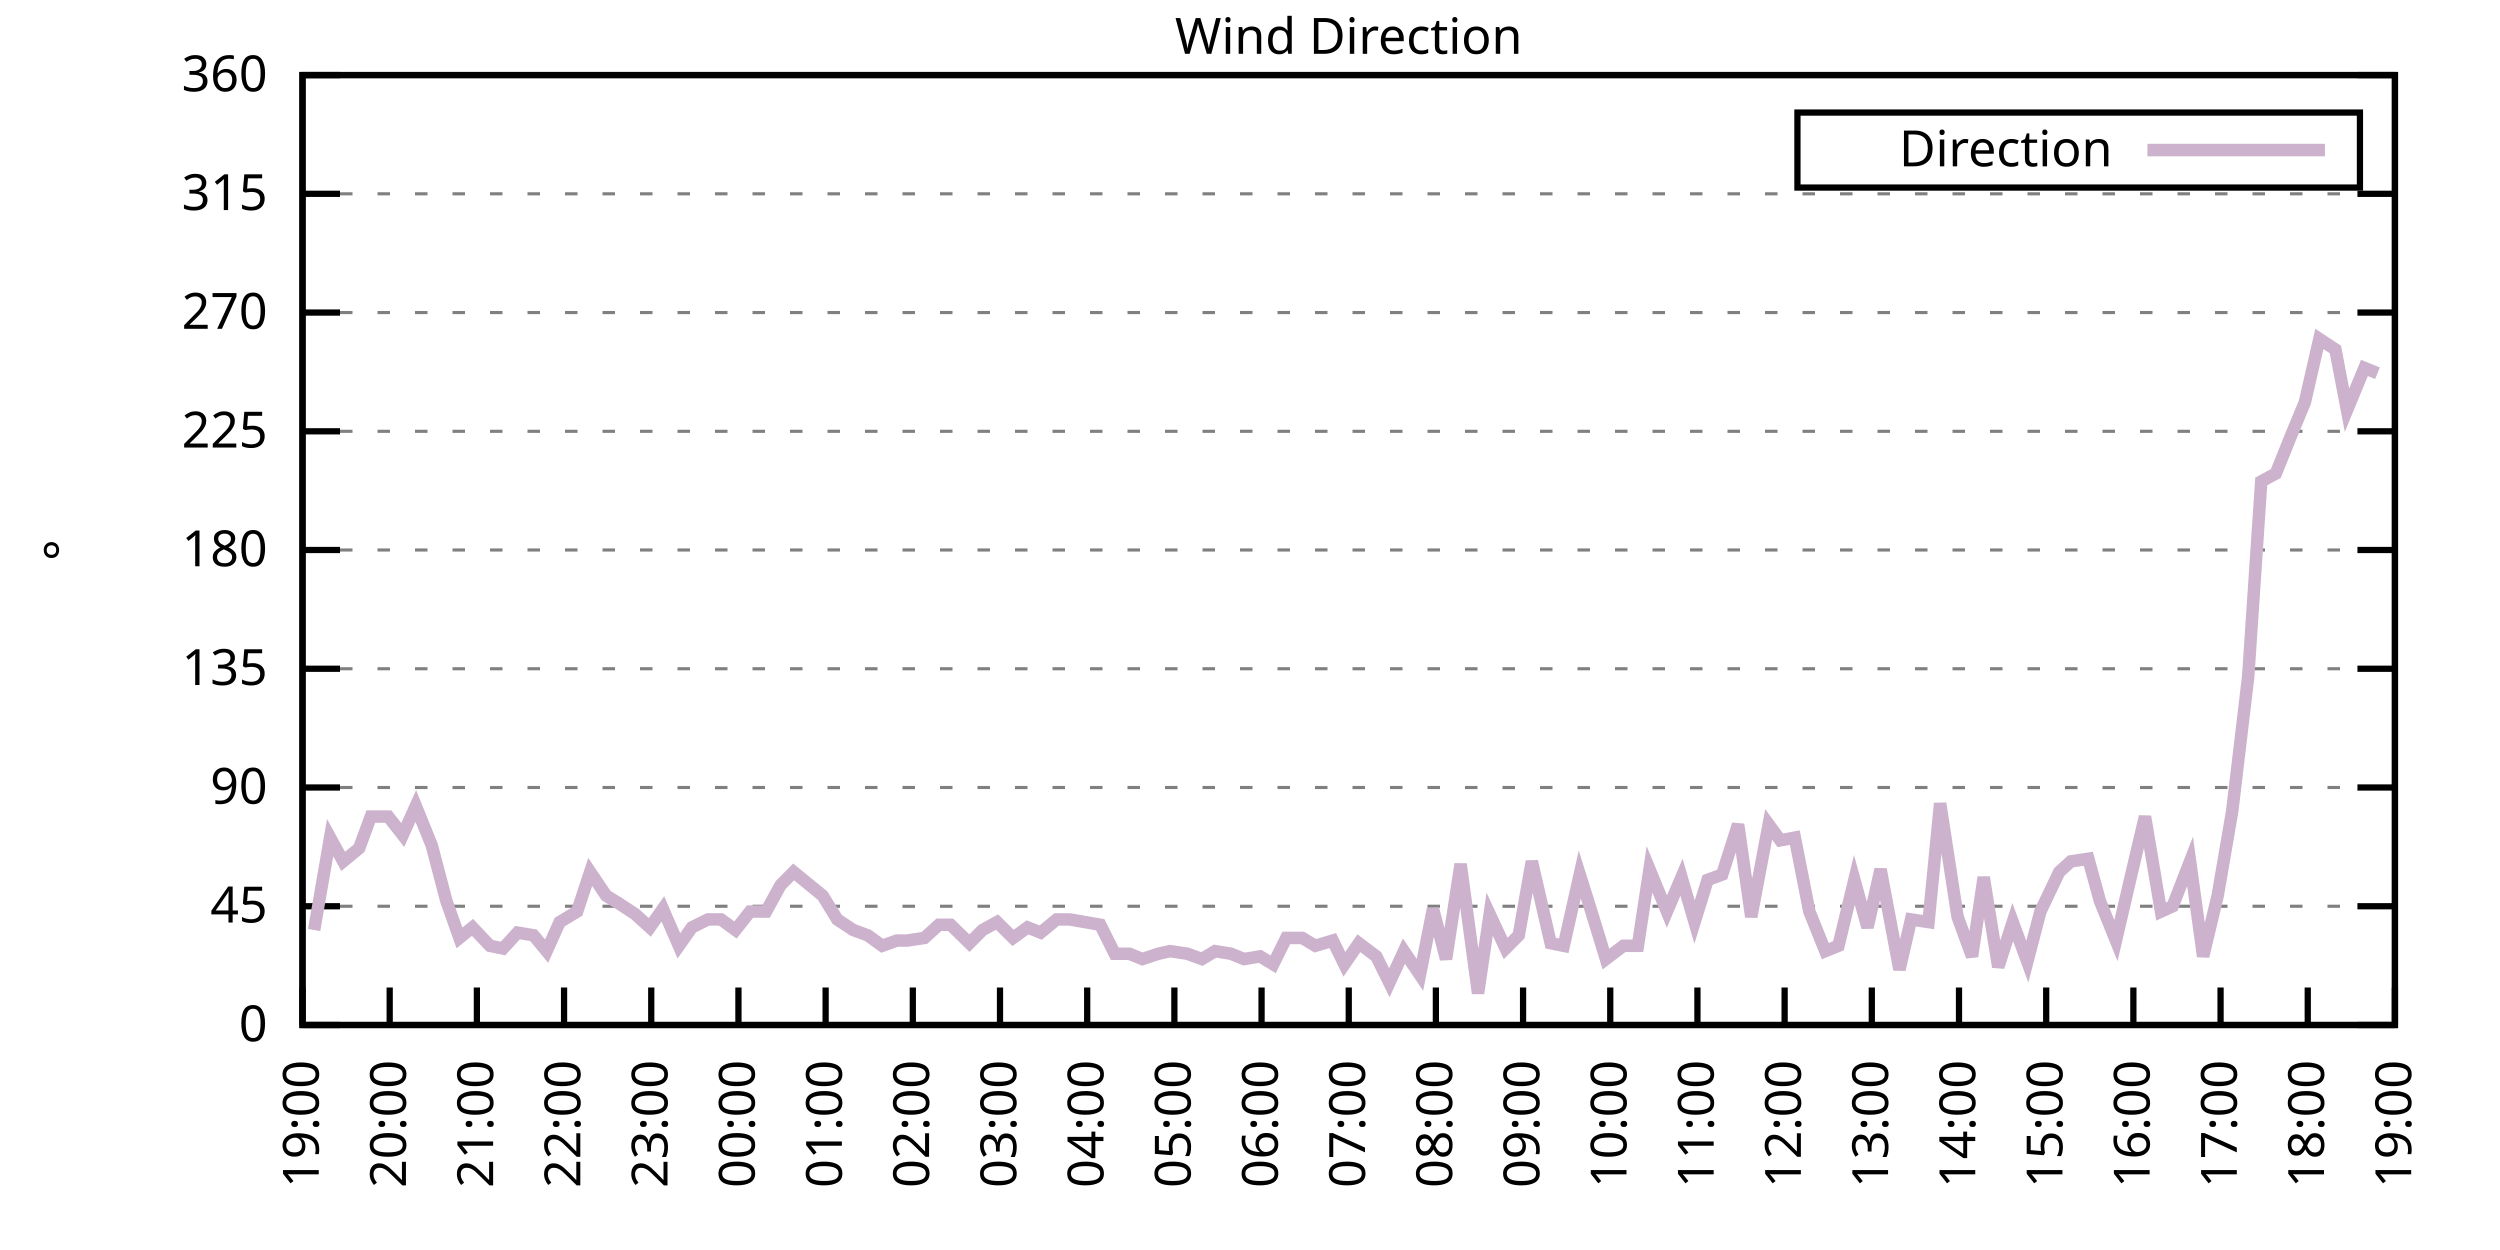
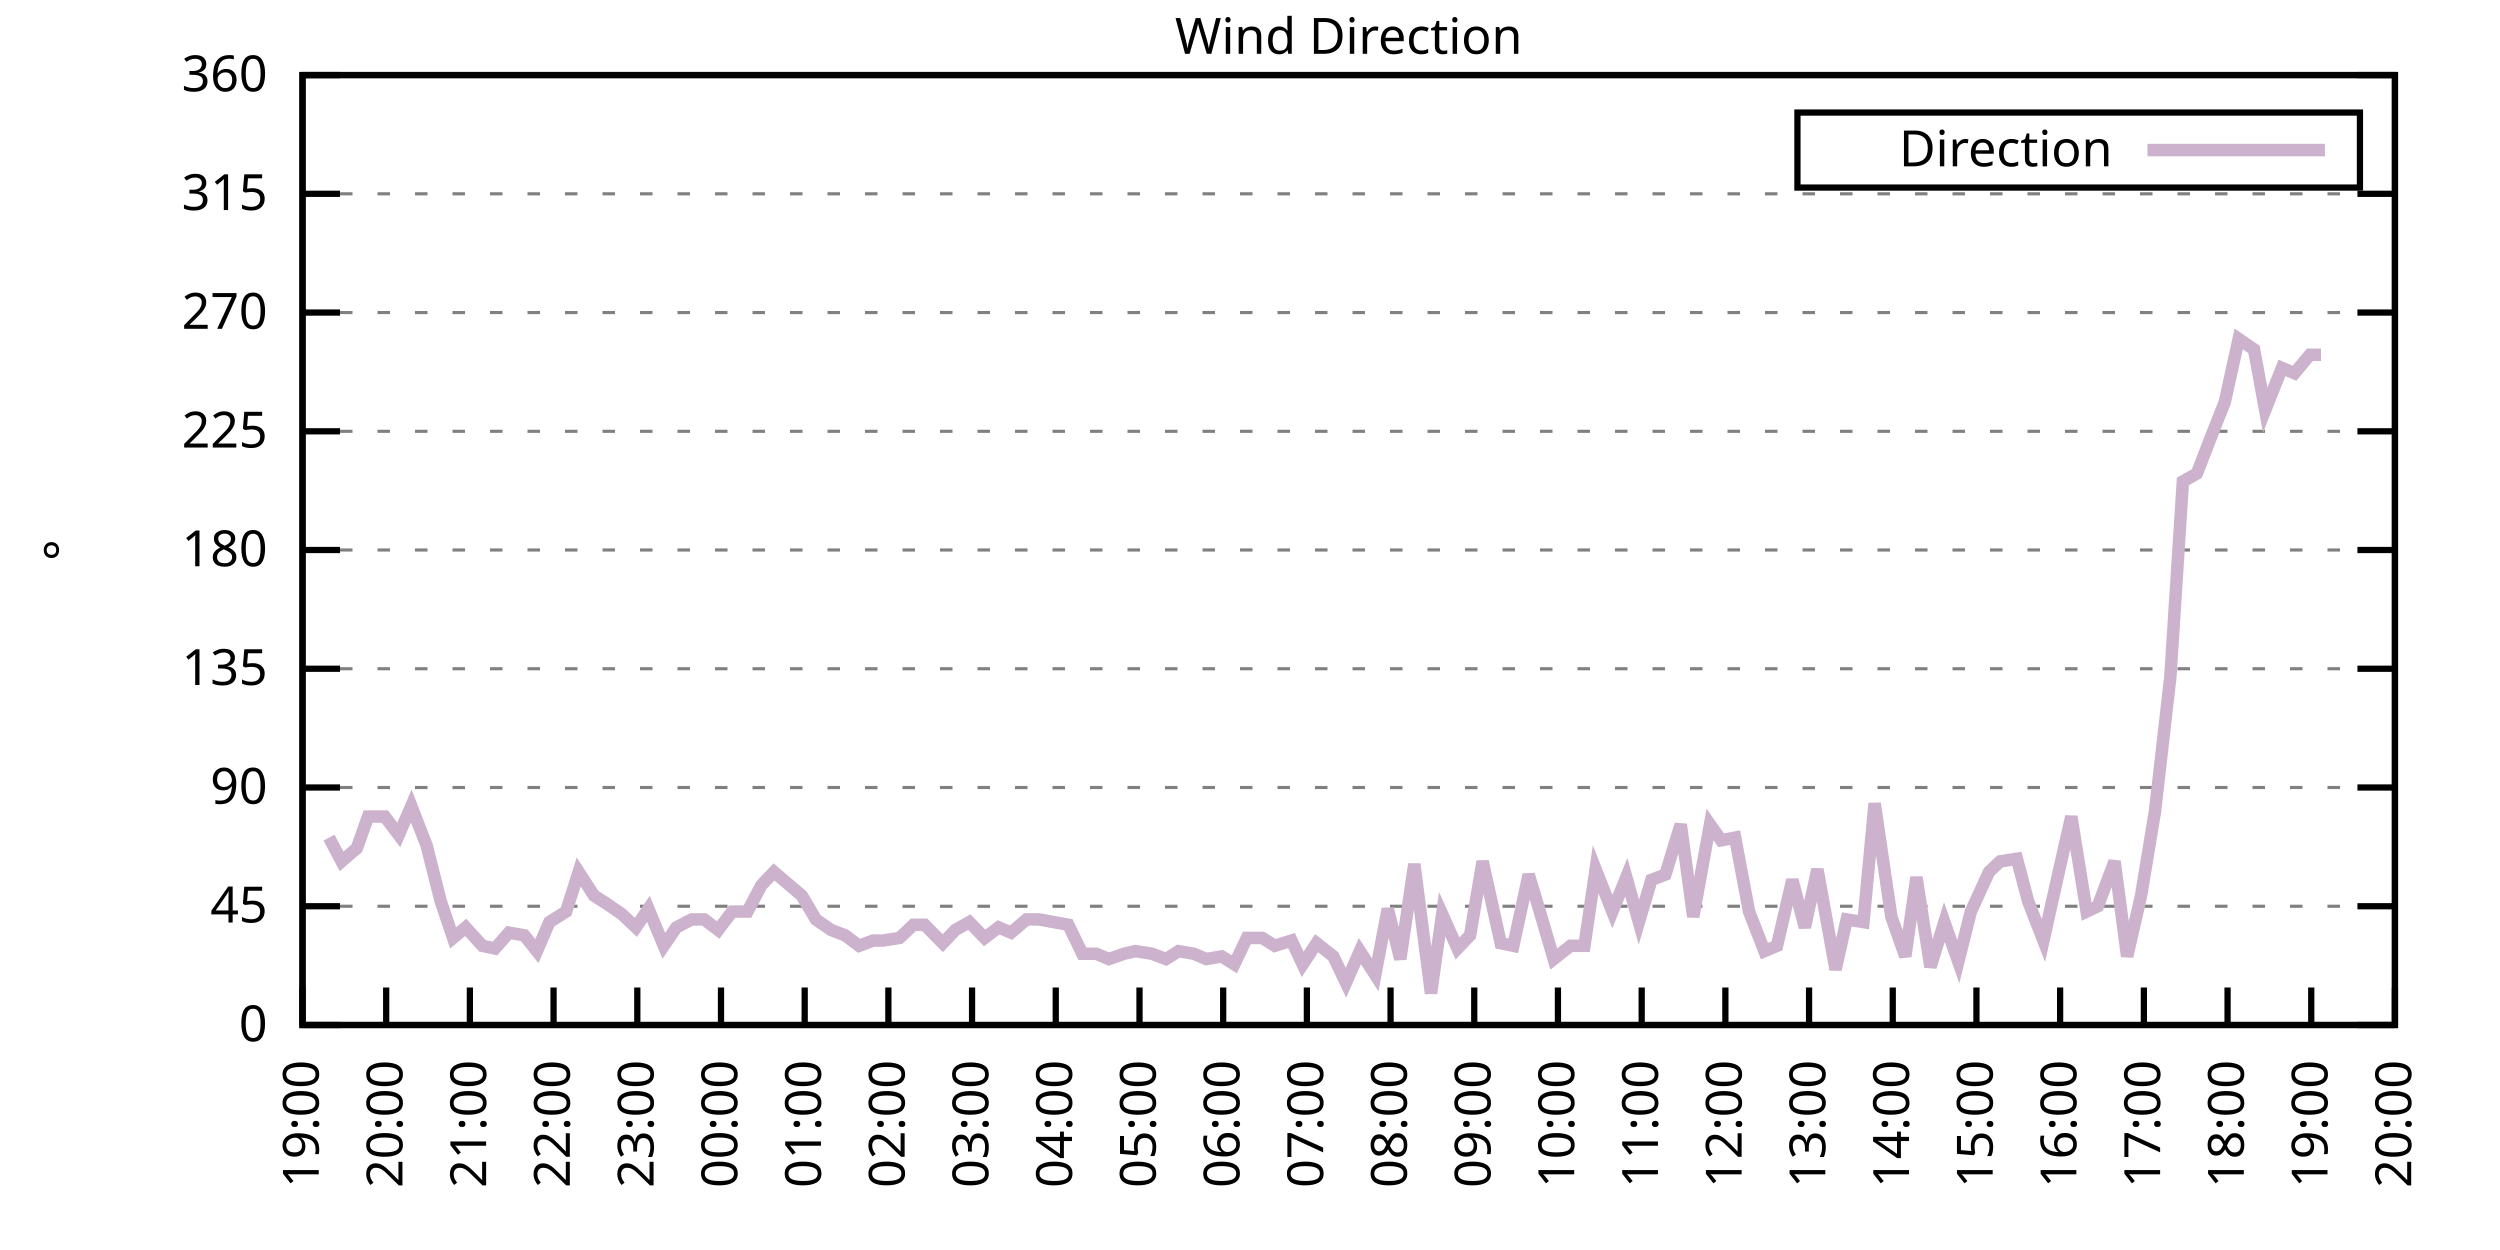
<svg xmlns="http://www.w3.org/2000/svg" xmlns:xlink="http://www.w3.org/1999/xlink" width="400" height="200" viewBox="0 0 400 200">
  <g id="gnuplot_canvas">
    <rect x="0" y="0" width="400" height="200" fill="none" />
    <defs>
      <circle id="gpDot" r="0.5" stroke-width="0.5" stroke="currentColor" />
      <path id="gpPt0" stroke-width="0.333" stroke="currentColor" d="M-1,0 h2 M0,-1 v2" />
      <path id="gpPt1" stroke-width="0.333" stroke="currentColor" d="M-1,-1 L1,1 M1,-1 L-1,1" />
      <path id="gpPt2" stroke-width="0.333" stroke="currentColor" d="M-1,0 L1,0 M0,-1 L0,1 M-1,-1 L1,1 M-1,1 L1,-1" />
      <rect id="gpPt3" stroke-width="0.333" stroke="currentColor" x="-1" y="-1" width="2" height="2" />
      <rect id="gpPt4" stroke-width="0.333" stroke="currentColor" fill="currentColor" x="-1" y="-1" width="2" height="2" />
      <circle id="gpPt5" stroke-width="0.333" stroke="currentColor" cx="0" cy="0" r="1" />
      <use xlink:href="#gpPt5" id="gpPt6" fill="currentColor" stroke="none" />
      <path id="gpPt7" stroke-width="0.333" stroke="currentColor" d="M0,-1.33 L-1.33,0.67 L1.33,0.67 z" />
      <use xlink:href="#gpPt7" id="gpPt8" fill="currentColor" stroke="none" />
      <use xlink:href="#gpPt7" id="gpPt9" stroke="currentColor" transform="rotate(180)" />
      <use xlink:href="#gpPt9" id="gpPt10" fill="currentColor" stroke="none" />
      <use xlink:href="#gpPt3" id="gpPt11" stroke="currentColor" transform="rotate(45)" />
      <use xlink:href="#gpPt11" id="gpPt12" fill="currentColor" stroke="none" />
      <path id="gpPt13" stroke-width="0.333" stroke="currentColor" d="M0,1.330 L1.265,0.411 L0.782,-1.067 L-0.782,-1.076 L-1.265,0.411 z" />
      <use xlink:href="#gpPt13" id="gpPt14" fill="currentColor" stroke="none" />
      <filter id="textbox" filterUnits="objectBoundingBox" x="0" y="0" height="1" width="1">
        <feFlood flood-color="white" flood-opacity="1" result="bgnd" />
        <feComposite in="SourceGraphic" in2="bgnd" operator="atop" />
      </filter>
      <filter id="greybox" filterUnits="objectBoundingBox" x="0" y="0" height="1" width="1">
        <feFlood flood-color="lightgrey" flood-opacity="1" result="grey" />
        <feComposite in="SourceGraphic" in2="grey" operator="atop" />
      </filter>
    </defs>
    <g fill="none" color="white" stroke="currentColor" stroke-width="1.00" stroke-linecap="butt" stroke-linejoin="miter">
</g>
    <g fill="none" color="black" stroke="currentColor" stroke-width="1.00" stroke-linecap="butt" stroke-linejoin="miter">
      <g stroke="none" shape-rendering="crispEdges">
        <polygon fill="rgb(255, 255, 255)" points="48.40,164.00 383.18,164.00 383.18,12.02 48.40,12.02 " />
      </g>
    </g>
    <g fill="none" color="black" stroke="currentColor" stroke-width="1.00" stroke-linecap="butt" stroke-linejoin="miter">
</g>
    <g fill="none" color="black" stroke="black" stroke-width="0.50" stroke-linecap="butt" stroke-linejoin="miter">
</g>
    <g fill="none" color="gray" stroke="currentColor" stroke-width="0.50" stroke-linecap="butt" stroke-linejoin="miter">
      <path stroke="gray" stroke-dasharray="2,4" class="gridline" d="M48.40,164.00 L383.19,164.00  " />
    </g>
    <g fill="none" color="gray" stroke="gray" stroke-width="1.00" stroke-linecap="butt" stroke-linejoin="miter">
</g>
    <g fill="none" color="black" stroke="currentColor" stroke-width="1.00" stroke-linecap="butt" stroke-linejoin="miter">
      <path stroke="black" d="M48.40,164.00 L54.40,164.00 M383.19,164.00 L377.19,164.00  " />
      <g transform="translate(42.80,166.60)" stroke="none" fill="black" font-family="Sans" font-size="8.00" text-anchor="end">
        <text>
          <tspan font-family="Sans"> 0</tspan>
        </text>
      </g>
    </g>
    <g fill="none" color="black" stroke="currentColor" stroke-width="1.00" stroke-linecap="butt" stroke-linejoin="miter">
</g>
    <g fill="none" color="black" stroke="black" stroke-width="0.50" stroke-linecap="butt" stroke-linejoin="miter">
</g>
    <g fill="none" color="gray" stroke="currentColor" stroke-width="0.50" stroke-linecap="butt" stroke-linejoin="miter">
      <path stroke="gray" stroke-dasharray="2,4" class="gridline" d="M48.40,145.00 L383.19,145.00  " />
    </g>
    <g fill="none" color="gray" stroke="gray" stroke-width="1.00" stroke-linecap="butt" stroke-linejoin="miter">
</g>
    <g fill="none" color="black" stroke="currentColor" stroke-width="1.00" stroke-linecap="butt" stroke-linejoin="miter">
      <path stroke="black" d="M48.40,145.00 L54.40,145.00 M383.19,145.00 L377.19,145.00  " />
      <g transform="translate(42.80,147.60)" stroke="none" fill="black" font-family="Sans" font-size="8.00" text-anchor="end">
        <text>
          <tspan font-family="Sans"> 45</tspan>
        </text>
      </g>
    </g>
    <g fill="none" color="black" stroke="currentColor" stroke-width="1.00" stroke-linecap="butt" stroke-linejoin="miter">
</g>
    <g fill="none" color="black" stroke="black" stroke-width="0.50" stroke-linecap="butt" stroke-linejoin="miter">
</g>
    <g fill="none" color="gray" stroke="currentColor" stroke-width="0.50" stroke-linecap="butt" stroke-linejoin="miter">
      <path stroke="gray" stroke-dasharray="2,4" class="gridline" d="M48.40,126.00 L383.19,126.00  " />
    </g>
    <g fill="none" color="gray" stroke="gray" stroke-width="1.00" stroke-linecap="butt" stroke-linejoin="miter">
</g>
    <g fill="none" color="black" stroke="currentColor" stroke-width="1.00" stroke-linecap="butt" stroke-linejoin="miter">
      <path stroke="black" d="M48.40,126.00 L54.40,126.00 M383.19,126.00 L377.19,126.00  " />
      <g transform="translate(42.80,128.60)" stroke="none" fill="black" font-family="Sans" font-size="8.00" text-anchor="end">
        <text>
          <tspan font-family="Sans"> 90</tspan>
        </text>
      </g>
    </g>
    <g fill="none" color="black" stroke="currentColor" stroke-width="1.00" stroke-linecap="butt" stroke-linejoin="miter">
</g>
    <g fill="none" color="black" stroke="black" stroke-width="0.50" stroke-linecap="butt" stroke-linejoin="miter">
</g>
    <g fill="none" color="gray" stroke="currentColor" stroke-width="0.50" stroke-linecap="butt" stroke-linejoin="miter">
      <path stroke="gray" stroke-dasharray="2,4" class="gridline" d="M48.40,107.00 L383.19,107.00  " />
    </g>
    <g fill="none" color="gray" stroke="gray" stroke-width="1.00" stroke-linecap="butt" stroke-linejoin="miter">
</g>
    <g fill="none" color="black" stroke="currentColor" stroke-width="1.00" stroke-linecap="butt" stroke-linejoin="miter">
      <path stroke="black" d="M48.40,107.00 L54.40,107.00 M383.19,107.00 L377.19,107.00  " />
      <g transform="translate(42.80,109.60)" stroke="none" fill="black" font-family="Sans" font-size="8.00" text-anchor="end">
        <text>
          <tspan font-family="Sans"> 135</tspan>
        </text>
      </g>
    </g>
    <g fill="none" color="black" stroke="currentColor" stroke-width="1.00" stroke-linecap="butt" stroke-linejoin="miter">
</g>
    <g fill="none" color="black" stroke="black" stroke-width="0.50" stroke-linecap="butt" stroke-linejoin="miter">
</g>
    <g fill="none" color="gray" stroke="currentColor" stroke-width="0.50" stroke-linecap="butt" stroke-linejoin="miter">
      <path stroke="gray" stroke-dasharray="2,4" class="gridline" d="M48.40,88.00 L383.19,88.00  " />
    </g>
    <g fill="none" color="gray" stroke="gray" stroke-width="1.00" stroke-linecap="butt" stroke-linejoin="miter">
</g>
    <g fill="none" color="black" stroke="currentColor" stroke-width="1.00" stroke-linecap="butt" stroke-linejoin="miter">
      <path stroke="black" d="M48.40,88.00 L54.40,88.00 M383.19,88.00 L377.19,88.00  " />
      <g transform="translate(42.80,90.60)" stroke="none" fill="black" font-family="Sans" font-size="8.00" text-anchor="end">
        <text>
          <tspan font-family="Sans"> 180</tspan>
        </text>
      </g>
    </g>
    <g fill="none" color="black" stroke="currentColor" stroke-width="1.00" stroke-linecap="butt" stroke-linejoin="miter">
</g>
    <g fill="none" color="black" stroke="black" stroke-width="0.50" stroke-linecap="butt" stroke-linejoin="miter">
</g>
    <g fill="none" color="gray" stroke="currentColor" stroke-width="0.50" stroke-linecap="butt" stroke-linejoin="miter">
      <path stroke="gray" stroke-dasharray="2,4" class="gridline" d="M48.40,69.01 L383.19,69.01  " />
    </g>
    <g fill="none" color="gray" stroke="gray" stroke-width="1.00" stroke-linecap="butt" stroke-linejoin="miter">
</g>
    <g fill="none" color="black" stroke="currentColor" stroke-width="1.00" stroke-linecap="butt" stroke-linejoin="miter">
      <path stroke="black" d="M48.40,69.01 L54.40,69.01 M383.19,69.01 L377.19,69.01  " />
      <g transform="translate(42.80,71.61)" stroke="none" fill="black" font-family="Sans" font-size="8.00" text-anchor="end">
        <text>
          <tspan font-family="Sans"> 225</tspan>
        </text>
      </g>
    </g>
    <g fill="none" color="black" stroke="currentColor" stroke-width="1.00" stroke-linecap="butt" stroke-linejoin="miter">
</g>
    <g fill="none" color="black" stroke="black" stroke-width="0.50" stroke-linecap="butt" stroke-linejoin="miter">
</g>
    <g fill="none" color="gray" stroke="currentColor" stroke-width="0.50" stroke-linecap="butt" stroke-linejoin="miter">
      <path stroke="gray" stroke-dasharray="2,4" class="gridline" d="M48.40,50.01 L383.19,50.01  " />
    </g>
    <g fill="none" color="gray" stroke="gray" stroke-width="1.00" stroke-linecap="butt" stroke-linejoin="miter">
</g>
    <g fill="none" color="black" stroke="currentColor" stroke-width="1.00" stroke-linecap="butt" stroke-linejoin="miter">
      <path stroke="black" d="M48.40,50.01 L54.40,50.01 M383.19,50.01 L377.19,50.01  " />
      <g transform="translate(42.80,52.61)" stroke="none" fill="black" font-family="Sans" font-size="8.00" text-anchor="end">
        <text>
          <tspan font-family="Sans"> 270</tspan>
        </text>
      </g>
    </g>
    <g fill="none" color="black" stroke="currentColor" stroke-width="1.00" stroke-linecap="butt" stroke-linejoin="miter">
</g>
    <g fill="none" color="black" stroke="black" stroke-width="0.50" stroke-linecap="butt" stroke-linejoin="miter">
</g>
    <g fill="none" color="gray" stroke="currentColor" stroke-width="0.50" stroke-linecap="butt" stroke-linejoin="miter">
      <path stroke="gray" stroke-dasharray="2,4" class="gridline" d="M48.40,31.01 L383.19,31.01  " />
    </g>
    <g fill="none" color="gray" stroke="gray" stroke-width="1.00" stroke-linecap="butt" stroke-linejoin="miter">
</g>
    <g fill="none" color="black" stroke="currentColor" stroke-width="1.00" stroke-linecap="butt" stroke-linejoin="miter">
      <path stroke="black" d="M48.40,31.01 L54.40,31.01 M383.19,31.01 L377.19,31.01  " />
      <g transform="translate(42.80,33.61)" stroke="none" fill="black" font-family="Sans" font-size="8.00" text-anchor="end">
        <text>
          <tspan font-family="Sans"> 315</tspan>
        </text>
      </g>
    </g>
    <g fill="none" color="black" stroke="currentColor" stroke-width="1.00" stroke-linecap="butt" stroke-linejoin="miter">
</g>
    <g fill="none" color="black" stroke="black" stroke-width="0.50" stroke-linecap="butt" stroke-linejoin="miter">
</g>
    <g fill="none" color="gray" stroke="currentColor" stroke-width="0.50" stroke-linecap="butt" stroke-linejoin="miter">
      <path stroke="gray" stroke-dasharray="2,4" class="gridline" d="M48.40,12.01 L383.19,12.01  " />
    </g>
    <g fill="none" color="gray" stroke="gray" stroke-width="1.00" stroke-linecap="butt" stroke-linejoin="miter">
</g>
    <g fill="none" color="black" stroke="currentColor" stroke-width="1.00" stroke-linecap="butt" stroke-linejoin="miter">
      <path stroke="black" d="M48.40,12.01 L54.40,12.01 M383.19,12.01 L377.19,12.01  " />
      <g transform="translate(42.80,14.61)" stroke="none" fill="black" font-family="Sans" font-size="8.00" text-anchor="end">
        <text>
          <tspan font-family="Sans"> 360</tspan>
        </text>
      </g>
    </g>
    <g fill="none" color="black" stroke="currentColor" stroke-width="1.00" stroke-linecap="butt" stroke-linejoin="miter">
      <path stroke="black" d="M48.40,164.00 L48.40,158.00  " />
      <g transform="translate(51.00,169.60) rotate(270.00)" stroke="none" fill="black" font-family="Sans" font-size="8.00" text-anchor="end">
        <text>
          <tspan font-family="Sans">19:00</tspan>
        </text>
      </g>
    </g>
    <g fill="none" color="black" stroke="currentColor" stroke-width="1.00" stroke-linecap="butt" stroke-linejoin="miter">
-       <path stroke="black" d="M62.35,164.00 L62.35,158.00  " />
-       <g transform="translate(64.95,169.60) rotate(270.00)" stroke="none" fill="black" font-family="Sans" font-size="8.00" text-anchor="end">
+       <path stroke="black" d="M61.79,164.00 L61.79,158.00  " />
+       <g transform="translate(64.39,169.60) rotate(270.00)" stroke="none" fill="black" font-family="Sans" font-size="8.00" text-anchor="end">
        <text>
          <tspan font-family="Sans">20:00</tspan>
        </text>
      </g>
    </g>
    <g fill="none" color="black" stroke="currentColor" stroke-width="1.00" stroke-linecap="butt" stroke-linejoin="miter">
-       <path stroke="black" d="M76.30,164.00 L76.30,158.00  " />
-       <g transform="translate(78.90,169.60) rotate(270.00)" stroke="none" fill="black" font-family="Sans" font-size="8.00" text-anchor="end">
+       <path stroke="black" d="M75.18,164.00 L75.18,158.00  " />
+       <g transform="translate(77.78,169.60) rotate(270.00)" stroke="none" fill="black" font-family="Sans" font-size="8.00" text-anchor="end">
        <text>
          <tspan font-family="Sans">21:00</tspan>
        </text>
      </g>
    </g>
    <g fill="none" color="black" stroke="currentColor" stroke-width="1.00" stroke-linecap="butt" stroke-linejoin="miter">
-       <path stroke="black" d="M90.25,164.00 L90.25,158.00  " />
-       <g transform="translate(92.85,169.60) rotate(270.00)" stroke="none" fill="black" font-family="Sans" font-size="8.00" text-anchor="end">
+       <path stroke="black" d="M88.57,164.00 L88.57,158.00  " />
+       <g transform="translate(91.17,169.60) rotate(270.00)" stroke="none" fill="black" font-family="Sans" font-size="8.00" text-anchor="end">
        <text>
          <tspan font-family="Sans">22:00</tspan>
        </text>
      </g>
    </g>
    <g fill="none" color="black" stroke="currentColor" stroke-width="1.00" stroke-linecap="butt" stroke-linejoin="miter">
-       <path stroke="black" d="M104.20,164.00 L104.20,158.00  " />
-       <g transform="translate(106.80,169.60) rotate(270.00)" stroke="none" fill="black" font-family="Sans" font-size="8.00" text-anchor="end">
+       <path stroke="black" d="M101.97,164.00 L101.97,158.00  " />
+       <g transform="translate(104.57,169.60) rotate(270.00)" stroke="none" fill="black" font-family="Sans" font-size="8.00" text-anchor="end">
        <text>
          <tspan font-family="Sans">23:00</tspan>
        </text>
      </g>
    </g>
    <g fill="none" color="black" stroke="currentColor" stroke-width="1.00" stroke-linecap="butt" stroke-linejoin="miter">
-       <path stroke="black" d="M118.15,164.00 L118.15,158.00  " />
-       <g transform="translate(120.75,169.60) rotate(270.00)" stroke="none" fill="black" font-family="Sans" font-size="8.00" text-anchor="end">
+       <path stroke="black" d="M115.36,164.00 L115.36,158.00  " />
+       <g transform="translate(117.96,169.60) rotate(270.00)" stroke="none" fill="black" font-family="Sans" font-size="8.00" text-anchor="end">
        <text>
          <tspan font-family="Sans">00:00</tspan>
        </text>
      </g>
    </g>
    <g fill="none" color="black" stroke="currentColor" stroke-width="1.00" stroke-linecap="butt" stroke-linejoin="miter">
-       <path stroke="black" d="M132.10,164.00 L132.10,158.00  " />
-       <g transform="translate(134.70,169.60) rotate(270.00)" stroke="none" fill="black" font-family="Sans" font-size="8.00" text-anchor="end">
+       <path stroke="black" d="M128.75,164.00 L128.75,158.00  " />
+       <g transform="translate(131.35,169.60) rotate(270.00)" stroke="none" fill="black" font-family="Sans" font-size="8.00" text-anchor="end">
        <text>
          <tspan font-family="Sans">01:00</tspan>
        </text>
      </g>
    </g>
    <g fill="none" color="black" stroke="currentColor" stroke-width="1.00" stroke-linecap="butt" stroke-linejoin="miter">
-       <path stroke="black" d="M146.05,164.00 L146.05,158.00  " />
-       <g transform="translate(148.65,169.60) rotate(270.00)" stroke="none" fill="black" font-family="Sans" font-size="8.00" text-anchor="end">
+       <path stroke="black" d="M142.14,164.00 L142.14,158.00  " />
+       <g transform="translate(144.74,169.60) rotate(270.00)" stroke="none" fill="black" font-family="Sans" font-size="8.00" text-anchor="end">
        <text>
          <tspan font-family="Sans">02:00</tspan>
        </text>
      </g>
    </g>
    <g fill="none" color="black" stroke="currentColor" stroke-width="1.00" stroke-linecap="butt" stroke-linejoin="miter">
-       <path stroke="black" d="M160.00,164.00 L160.00,158.00  " />
-       <g transform="translate(162.60,169.60) rotate(270.00)" stroke="none" fill="black" font-family="Sans" font-size="8.00" text-anchor="end">
+       <path stroke="black" d="M155.53,164.00 L155.53,158.00  " />
+       <g transform="translate(158.13,169.60) rotate(270.00)" stroke="none" fill="black" font-family="Sans" font-size="8.00" text-anchor="end">
        <text>
          <tspan font-family="Sans">03:00</tspan>
        </text>
      </g>
    </g>
    <g fill="none" color="black" stroke="currentColor" stroke-width="1.00" stroke-linecap="butt" stroke-linejoin="miter">
-       <path stroke="black" d="M173.95,164.00 L173.95,158.00  " />
-       <g transform="translate(176.55,169.60) rotate(270.00)" stroke="none" fill="black" font-family="Sans" font-size="8.00" text-anchor="end">
+       <path stroke="black" d="M168.92,164.00 L168.92,158.00  " />
+       <g transform="translate(171.52,169.60) rotate(270.00)" stroke="none" fill="black" font-family="Sans" font-size="8.00" text-anchor="end">
        <text>
          <tspan font-family="Sans">04:00</tspan>
        </text>
      </g>
    </g>
    <g fill="none" color="black" stroke="currentColor" stroke-width="1.00" stroke-linecap="butt" stroke-linejoin="miter">
-       <path stroke="black" d="M187.90,164.00 L187.90,158.00  " />
-       <g transform="translate(190.50,169.60) rotate(270.00)" stroke="none" fill="black" font-family="Sans" font-size="8.00" text-anchor="end">
+       <path stroke="black" d="M182.32,164.00 L182.32,158.00  " />
+       <g transform="translate(184.92,169.60) rotate(270.00)" stroke="none" fill="black" font-family="Sans" font-size="8.00" text-anchor="end">
        <text>
          <tspan font-family="Sans">05:00</tspan>
        </text>
      </g>
    </g>
    <g fill="none" color="black" stroke="currentColor" stroke-width="1.00" stroke-linecap="butt" stroke-linejoin="miter">
-       <path stroke="black" d="M201.85,164.00 L201.85,158.00  " />
-       <g transform="translate(204.45,169.60) rotate(270.00)" stroke="none" fill="black" font-family="Sans" font-size="8.00" text-anchor="end">
+       <path stroke="black" d="M195.71,164.00 L195.71,158.00  " />
+       <g transform="translate(198.31,169.60) rotate(270.00)" stroke="none" fill="black" font-family="Sans" font-size="8.00" text-anchor="end">
        <text>
          <tspan font-family="Sans">06:00</tspan>
        </text>
      </g>
    </g>
    <g fill="none" color="black" stroke="currentColor" stroke-width="1.00" stroke-linecap="butt" stroke-linejoin="miter">
-       <path stroke="black" d="M215.80,164.00 L215.80,158.00  " />
-       <g transform="translate(218.40,169.60) rotate(270.00)" stroke="none" fill="black" font-family="Sans" font-size="8.00" text-anchor="end">
+       <path stroke="black" d="M209.10,164.00 L209.10,158.00  " />
+       <g transform="translate(211.70,169.60) rotate(270.00)" stroke="none" fill="black" font-family="Sans" font-size="8.00" text-anchor="end">
        <text>
          <tspan font-family="Sans">07:00</tspan>
        </text>
      </g>
    </g>
    <g fill="none" color="black" stroke="currentColor" stroke-width="1.00" stroke-linecap="butt" stroke-linejoin="miter">
-       <path stroke="black" d="M229.74,164.00 L229.74,158.00  " />
-       <g transform="translate(232.34,169.60) rotate(270.00)" stroke="none" fill="black" font-family="Sans" font-size="8.00" text-anchor="end">
+       <path stroke="black" d="M222.49,164.00 L222.49,158.00  " />
+       <g transform="translate(225.09,169.60) rotate(270.00)" stroke="none" fill="black" font-family="Sans" font-size="8.00" text-anchor="end">
        <text>
          <tspan font-family="Sans">08:00</tspan>
        </text>
      </g>
    </g>
    <g fill="none" color="black" stroke="currentColor" stroke-width="1.00" stroke-linecap="butt" stroke-linejoin="miter">
-       <path stroke="black" d="M243.69,164.00 L243.69,158.00  " />
-       <g transform="translate(246.29,169.60) rotate(270.00)" stroke="none" fill="black" font-family="Sans" font-size="8.00" text-anchor="end">
+       <path stroke="black" d="M235.88,164.00 L235.88,158.00  " />
+       <g transform="translate(238.48,169.60) rotate(270.00)" stroke="none" fill="black" font-family="Sans" font-size="8.00" text-anchor="end">
        <text>
          <tspan font-family="Sans">09:00</tspan>
        </text>
      </g>
    </g>
    <g fill="none" color="black" stroke="currentColor" stroke-width="1.00" stroke-linecap="butt" stroke-linejoin="miter">
-       <path stroke="black" d="M257.64,164.00 L257.64,158.00  " />
-       <g transform="translate(260.24,169.60) rotate(270.00)" stroke="none" fill="black" font-family="Sans" font-size="8.00" text-anchor="end">
+       <path stroke="black" d="M249.27,164.00 L249.27,158.00  " />
+       <g transform="translate(251.87,169.60) rotate(270.00)" stroke="none" fill="black" font-family="Sans" font-size="8.00" text-anchor="end">
        <text>
          <tspan font-family="Sans">10:00</tspan>
        </text>
      </g>
    </g>
    <g fill="none" color="black" stroke="currentColor" stroke-width="1.00" stroke-linecap="butt" stroke-linejoin="miter">
-       <path stroke="black" d="M271.59,164.00 L271.59,158.00  " />
-       <g transform="translate(274.19,169.60) rotate(270.00)" stroke="none" fill="black" font-family="Sans" font-size="8.00" text-anchor="end">
+       <path stroke="black" d="M262.67,164.00 L262.67,158.00  " />
+       <g transform="translate(265.27,169.60) rotate(270.00)" stroke="none" fill="black" font-family="Sans" font-size="8.00" text-anchor="end">
        <text>
          <tspan font-family="Sans">11:00</tspan>
        </text>
      </g>
    </g>
    <g fill="none" color="black" stroke="currentColor" stroke-width="1.00" stroke-linecap="butt" stroke-linejoin="miter">
-       <path stroke="black" d="M285.54,164.00 L285.54,158.00  " />
-       <g transform="translate(288.14,169.60) rotate(270.00)" stroke="none" fill="black" font-family="Sans" font-size="8.00" text-anchor="end">
+       <path stroke="black" d="M276.06,164.00 L276.06,158.00  " />
+       <g transform="translate(278.66,169.60) rotate(270.00)" stroke="none" fill="black" font-family="Sans" font-size="8.00" text-anchor="end">
        <text>
          <tspan font-family="Sans">12:00</tspan>
        </text>
      </g>
    </g>
    <g fill="none" color="black" stroke="currentColor" stroke-width="1.00" stroke-linecap="butt" stroke-linejoin="miter">
-       <path stroke="black" d="M299.49,164.00 L299.49,158.00  " />
-       <g transform="translate(302.09,169.60) rotate(270.00)" stroke="none" fill="black" font-family="Sans" font-size="8.00" text-anchor="end">
+       <path stroke="black" d="M289.45,164.00 L289.45,158.00  " />
+       <g transform="translate(292.05,169.60) rotate(270.00)" stroke="none" fill="black" font-family="Sans" font-size="8.00" text-anchor="end">
        <text>
          <tspan font-family="Sans">13:00</tspan>
        </text>
      </g>
    </g>
    <g fill="none" color="black" stroke="currentColor" stroke-width="1.00" stroke-linecap="butt" stroke-linejoin="miter">
-       <path stroke="black" d="M313.44,164.00 L313.44,158.00  " />
-       <g transform="translate(316.04,169.60) rotate(270.00)" stroke="none" fill="black" font-family="Sans" font-size="8.00" text-anchor="end">
+       <path stroke="black" d="M302.84,164.00 L302.84,158.00  " />
+       <g transform="translate(305.44,169.60) rotate(270.00)" stroke="none" fill="black" font-family="Sans" font-size="8.00" text-anchor="end">
        <text>
          <tspan font-family="Sans">14:00</tspan>
        </text>
      </g>
    </g>
    <g fill="none" color="black" stroke="currentColor" stroke-width="1.00" stroke-linecap="butt" stroke-linejoin="miter">
-       <path stroke="black" d="M327.39,164.00 L327.39,158.00  " />
-       <g transform="translate(329.99,169.60) rotate(270.00)" stroke="none" fill="black" font-family="Sans" font-size="8.00" text-anchor="end">
+       <path stroke="black" d="M316.23,164.00 L316.23,158.00  " />
+       <g transform="translate(318.83,169.60) rotate(270.00)" stroke="none" fill="black" font-family="Sans" font-size="8.00" text-anchor="end">
        <text>
          <tspan font-family="Sans">15:00</tspan>
        </text>
      </g>
    </g>
    <g fill="none" color="black" stroke="currentColor" stroke-width="1.00" stroke-linecap="butt" stroke-linejoin="miter">
-       <path stroke="black" d="M341.34,164.00 L341.34,158.00  " />
-       <g transform="translate(343.94,169.60) rotate(270.00)" stroke="none" fill="black" font-family="Sans" font-size="8.00" text-anchor="end">
+       <path stroke="black" d="M329.62,164.00 L329.62,158.00  " />
+       <g transform="translate(332.22,169.60) rotate(270.00)" stroke="none" fill="black" font-family="Sans" font-size="8.00" text-anchor="end">
        <text>
          <tspan font-family="Sans">16:00</tspan>
        </text>
      </g>
    </g>
    <g fill="none" color="black" stroke="currentColor" stroke-width="1.00" stroke-linecap="butt" stroke-linejoin="miter">
-       <path stroke="black" d="M355.29,164.00 L355.29,158.00  " />
-       <g transform="translate(357.89,169.60) rotate(270.00)" stroke="none" fill="black" font-family="Sans" font-size="8.00" text-anchor="end">
+       <path stroke="black" d="M343.02,164.00 L343.02,158.00  " />
+       <g transform="translate(345.62,169.60) rotate(270.00)" stroke="none" fill="black" font-family="Sans" font-size="8.00" text-anchor="end">
        <text>
          <tspan font-family="Sans">17:00</tspan>
        </text>
      </g>
    </g>
    <g fill="none" color="black" stroke="currentColor" stroke-width="1.00" stroke-linecap="butt" stroke-linejoin="miter">
-       <path stroke="black" d="M369.24,164.00 L369.24,158.00  " />
-       <g transform="translate(371.84,169.60) rotate(270.00)" stroke="none" fill="black" font-family="Sans" font-size="8.00" text-anchor="end">
+       <path stroke="black" d="M356.41,164.00 L356.41,158.00  " />
+       <g transform="translate(359.01,169.60) rotate(270.00)" stroke="none" fill="black" font-family="Sans" font-size="8.00" text-anchor="end">
        <text>
          <tspan font-family="Sans">18:00</tspan>
+         </text>
+       </g>
+     </g>
+     <g fill="none" color="black" stroke="currentColor" stroke-width="1.00" stroke-linecap="butt" stroke-linejoin="miter">
+       <path stroke="black" d="M369.80,164.00 L369.80,158.00  " />
+       <g transform="translate(372.40,169.60) rotate(270.00)" stroke="none" fill="black" font-family="Sans" font-size="8.00" text-anchor="end">
+         <text>
+           <tspan font-family="Sans">19:00</tspan>
        </text>
      </g>
    </g>
    <g fill="none" color="black" stroke="currentColor" stroke-width="1.00" stroke-linecap="butt" stroke-linejoin="miter">
      <path stroke="black" d="M383.19,164.00 L383.19,158.00  " />
      <g transform="translate(385.79,169.60) rotate(270.00)" stroke="none" fill="black" font-family="Sans" font-size="8.00" text-anchor="end">
        <text>
-           <tspan font-family="Sans">19:00</tspan>
+           <tspan font-family="Sans">20:00</tspan>
        </text>
      </g>
    </g>
    <g fill="none" color="black" stroke="currentColor" stroke-width="1.00" stroke-linecap="butt" stroke-linejoin="miter">
</g>
    <g fill="none" color="black" stroke="currentColor" stroke-width="1.00" stroke-linecap="butt" stroke-linejoin="miter">
      <path stroke="black" d="M48.40,12.01 L48.40,164.00 L383.19,164.00 L383.19,12.01 L48.40,12.01 Z  " />
    </g>
    <g fill="none" color="black" stroke="currentColor" stroke-width="1.00" stroke-linecap="butt" stroke-linejoin="miter">
</g>
    <g fill="none" color="black" stroke="currentColor" stroke-width="1.00" stroke-linecap="butt" stroke-linejoin="miter">
      <path stroke="black" d="M287.59,30.01 L287.59,18.01 L377.59,18.01 L377.59,30.01 L287.59,30.01 Z  " />
    </g>
    <g id="Wind_direction_plot_1">
      <g fill="none" color="white" stroke="black" stroke-width="2.00" stroke-linecap="butt" stroke-linejoin="miter">
</g>
      <g fill="none" color="black" stroke="currentColor" stroke-width="2.00" stroke-linecap="butt" stroke-linejoin="miter">
        <g transform="translate(337.99,26.61)" stroke="none" fill="black" font-family="Sans" font-size="8.00" text-anchor="end">
          <text>
            <tspan font-family="Sans">Direction</tspan>
          </text>
        </g>
      </g>
      <g fill="none" color="black" stroke="currentColor" stroke-width="2.00" stroke-linecap="butt" stroke-linejoin="miter">
-         <path stroke="rgb(204, 178, 204)" d="M343.59,24.01 L371.99,24.01 M50.26,148.80 L52.82,134.02 L54.91,137.82 L57.47,135.71 L59.33,130.65 L62.12,130.65   L64.44,133.60 L66.53,128.96 L69.09,135.29 L71.42,144.16 L73.51,150.07 L75.60,148.38 L78.39,151.33 L80.48,151.76   L82.81,149.22 L85.37,149.65 L87.46,152.18 L89.55,147.53 L92.34,145.85 L94.43,139.51 L96.99,143.31 L99.08,144.58   L101.64,146.27 L103.97,148.38 L106.06,145.42 L108.62,151.33 L110.71,148.38 L113.27,147.11 L115.36,147.11 L117.68,148.80   L120.01,145.85 L122.57,145.85 L124.89,141.62 L126.98,139.51 L131.63,143.31 L133.96,147.11 L136.51,148.80 L138.84,149.65   L141.16,151.33 L143.49,150.49 L145.12,150.49 L147.91,150.07 L150.23,147.96 L152.09,147.96 L155.11,150.91 L157.21,148.80   L159.53,147.53 L162.09,150.07 L164.41,148.38 L166.51,149.22 L169.06,147.11 L171.16,147.11 L176.04,147.96 L178.36,152.60   L180.69,152.60 L182.78,153.45 L185.34,152.60 L187.20,152.18 L189.99,152.60 L192.31,153.45 L194.41,152.18 L196.96,152.60   L199.06,153.45 L201.61,153.02 L203.71,154.29 L205.80,150.07 L208.36,150.07 L210.45,151.33 L213.24,150.49 L215.10,154.29   L217.42,150.91 L220.21,153.02 L222.30,157.24 L224.63,152.18 L227.19,155.98 L229.28,145.42 L231.37,153.45 L233.70,138.25   L236.49,158.93 L238.35,146.27 L240.90,151.76 L243.00,149.65 L245.09,137.82 L248.11,150.91 L250.20,151.33 L252.76,139.93   L254.62,145.85 L256.95,153.45 L259.74,151.33 L262.06,151.33 L263.92,139.09 L266.71,145.85 L269.04,140.36 L271.13,147.53   L273.22,140.78 L275.55,139.93 L278.10,131.91 L280.20,146.69 L282.99,131.91 L284.85,134.45 L287.17,134.02 L289.50,145.85   L292.05,152.18 L294.15,151.33 L296.70,140.78 L298.80,148.38 L300.89,139.09 L303.91,155.13 L305.77,147.11 L308.56,147.53   L310.42,128.54 L313.21,146.69 L315.53,153.02 L317.39,140.36 L319.72,154.71 L322.04,147.53 L324.37,153.87 L326.46,145.85   L329.48,139.51 L331.34,137.82 L334.13,137.40 L335.99,144.16 L338.55,150.49 L341.11,139.51 L343.20,130.65 L345.76,145.85   L347.62,145.00 L350.41,137.82 L352.50,153.02 L354.83,143.31 L357.15,129.80 L359.71,108.27 L361.80,77.03 L364.13,75.76   L366.68,69.43 L368.78,64.36 L371.10,54.23 L373.66,55.92 L375.52,65.63 L378.31,58.87 L380.40,59.72  " />
+         <path stroke="rgb(204, 178, 204)" d="M343.59,24.01 L371.99,24.01 M52.64,134.02 L54.65,137.82 L57.10,135.71 L58.89,130.65 L61.57,130.65 L63.80,133.60   L65.81,128.96 L68.26,135.29 L70.50,144.16 L72.50,150.07 L74.51,148.38 L77.19,151.33 L79.20,151.76 L81.43,149.22   L83.89,149.65 L85.90,152.18 L87.91,147.53 L90.58,145.85 L92.59,139.51 L95.05,143.31 L97.06,144.58 L99.51,146.27   L101.74,148.38 L103.75,145.42 L106.21,151.33 L108.22,148.38 L110.67,147.11 L112.68,147.11 L114.91,148.80 L117.14,145.85   L119.60,145.85 L121.83,141.62 L123.84,139.51 L128.30,143.31 L130.54,147.11 L132.99,148.80 L135.22,149.65 L137.45,151.33   L139.69,150.49 L141.25,150.49 L143.93,150.07 L146.16,147.96 L147.94,147.96 L150.85,150.91 L152.85,148.80 L155.09,147.53   L157.54,150.07 L159.77,148.38 L161.78,149.22 L164.24,147.11 L166.25,147.11 L170.93,147.96 L173.17,152.60 L175.40,152.60   L177.41,153.45 L179.86,152.60 L181.65,152.18 L184.32,152.60 L186.56,153.45 L188.57,152.18 L191.02,152.60 L193.03,153.45   L195.48,153.02 L197.49,154.29 L199.50,150.07 L201.96,150.07 L203.97,151.33 L206.64,150.49 L208.43,154.29 L210.66,150.91   L213.34,153.02 L215.35,157.24 L217.58,152.18 L220.04,155.98 L222.04,145.42 L224.05,153.45 L226.29,138.25 L228.96,158.93   L230.75,146.27 L233.20,151.76 L235.21,149.65 L237.22,137.82 L240.12,150.91 L242.13,151.33 L244.59,139.93 L246.37,145.85   L248.60,153.45 L251.28,151.33 L253.51,151.33 L255.30,139.09 L257.98,145.85 L260.21,140.36 L262.22,147.53 L264.23,140.78   L266.46,139.93 L268.92,131.91 L270.92,146.69 L273.60,131.91 L275.39,134.45 L277.62,134.02 L279.85,145.85 L282.31,152.18   L284.32,151.33 L286.77,140.78 L288.78,148.38 L290.79,139.09 L293.69,155.13 L295.48,147.11 L298.15,147.53 L299.94,128.54   L302.62,146.69 L304.85,153.02 L306.63,140.36 L308.87,154.71 L311.10,147.53 L313.33,153.87 L315.34,145.85 L318.24,139.51   L320.03,137.82 L322.70,137.40 L324.49,144.16 L326.95,150.49 L329.40,139.51 L331.41,130.65 L333.86,145.85 L335.65,145.00   L338.33,137.82 L340.34,153.02 L342.57,143.31 L344.80,129.80 L347.26,108.27 L349.26,77.03 L351.50,75.76 L353.95,69.43   L355.96,64.36 L358.19,54.23 L360.65,55.92 L362.43,65.63 L365.11,58.87 L367.12,59.72 L369.58,56.76 L371.36,56.76    " />
      </g>
    </g>
    <g fill="none" color="black" stroke="currentColor" stroke-width="2.00" stroke-linecap="butt" stroke-linejoin="miter">
</g>
    <g fill="none" color="black" stroke="black" stroke-width="1.00" stroke-linecap="butt" stroke-linejoin="miter">
</g>
    <g fill="none" color="black" stroke="currentColor" stroke-width="1.00" stroke-linecap="butt" stroke-linejoin="miter">
      <path stroke="black" d="M48.40,12.01 L48.40,164.00 L383.19,164.00 L383.19,12.01 L48.40,12.01 Z  " />
      <g transform="translate(12.80,88.01) rotate(270.00)" stroke="none" fill="black" font-family="Sans" font-size="8.00" text-anchor="middle">
        <text>
          <tspan font-family="Sans">°</tspan>
        </text>
      </g>
    </g>
    <g fill="none" color="black" stroke="currentColor" stroke-width="1.00" stroke-linecap="butt" stroke-linejoin="miter">
</g>
    <g fill="none" color="black" stroke="currentColor" stroke-width="1.00" stroke-linecap="butt" stroke-linejoin="miter">
      <g transform="translate(215.79,8.61)" stroke="none" fill="black" font-family="Sans" font-size="8.00" text-anchor="middle">
        <text>
          <tspan font-family="Sans">Wind Direction</tspan>
        </text>
      </g>
    </g>
    <g fill="none" color="black" stroke="currentColor" stroke-width="1.00" stroke-linecap="butt" stroke-linejoin="miter">
</g>
  </g>
</svg>
